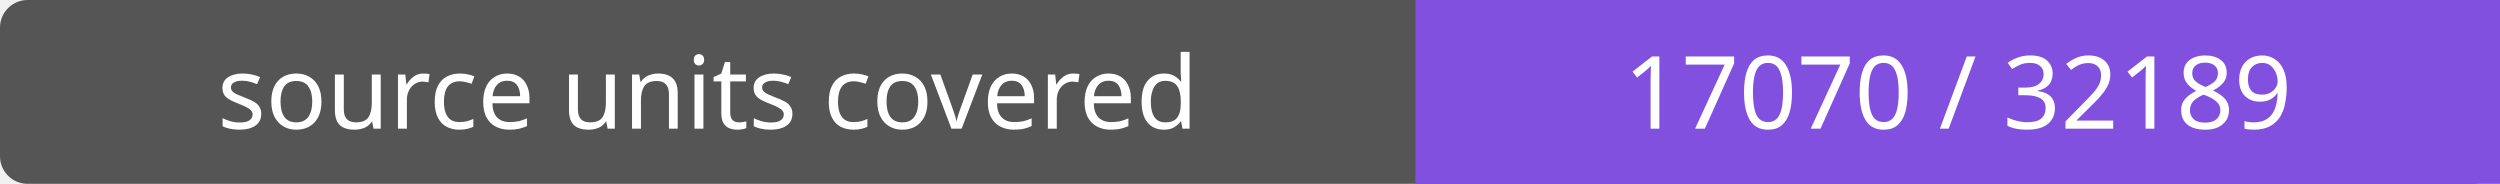
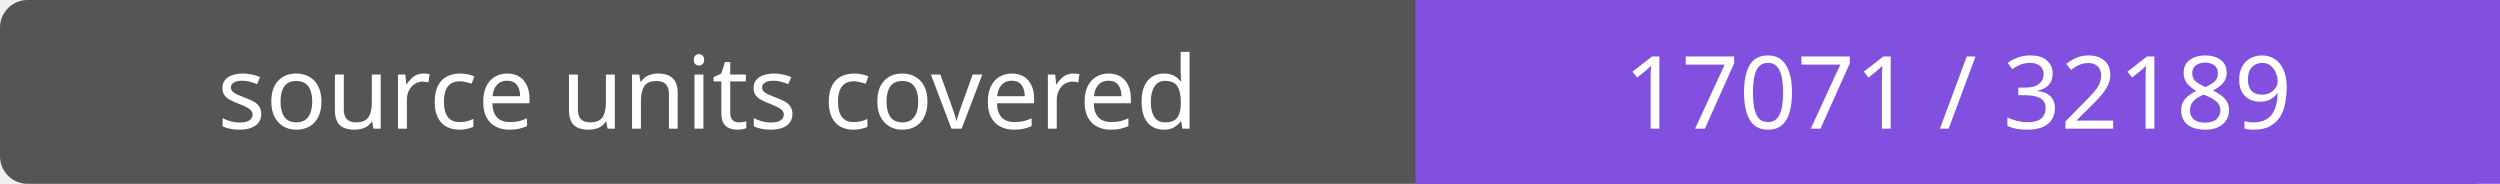
- <svg xmlns="http://www.w3.org/2000/svg" width="272" height="20" role="img" aria-label="source units covered: 17070 / 32189">
+ <svg xmlns="http://www.w3.org/2000/svg" width="272" height="20" role="img" aria-label="source units covered: 17071 / 32189">
  <rect width="272" height="20" rx="3" fill="#555" />
  <path fill="#8250df" d="M154 0h118v20H154z" />
  <g fill="#fff" text-anchor="middle" font-family="Verdana,sans-serif" font-size="11">
    <text x="77.0" y="14">source units covered</text>
-     <text x="213.0" y="14">17070 / 32189</text>
+     <text x="213.0" y="14">17071 / 32189</text>
  </g>
</svg>
